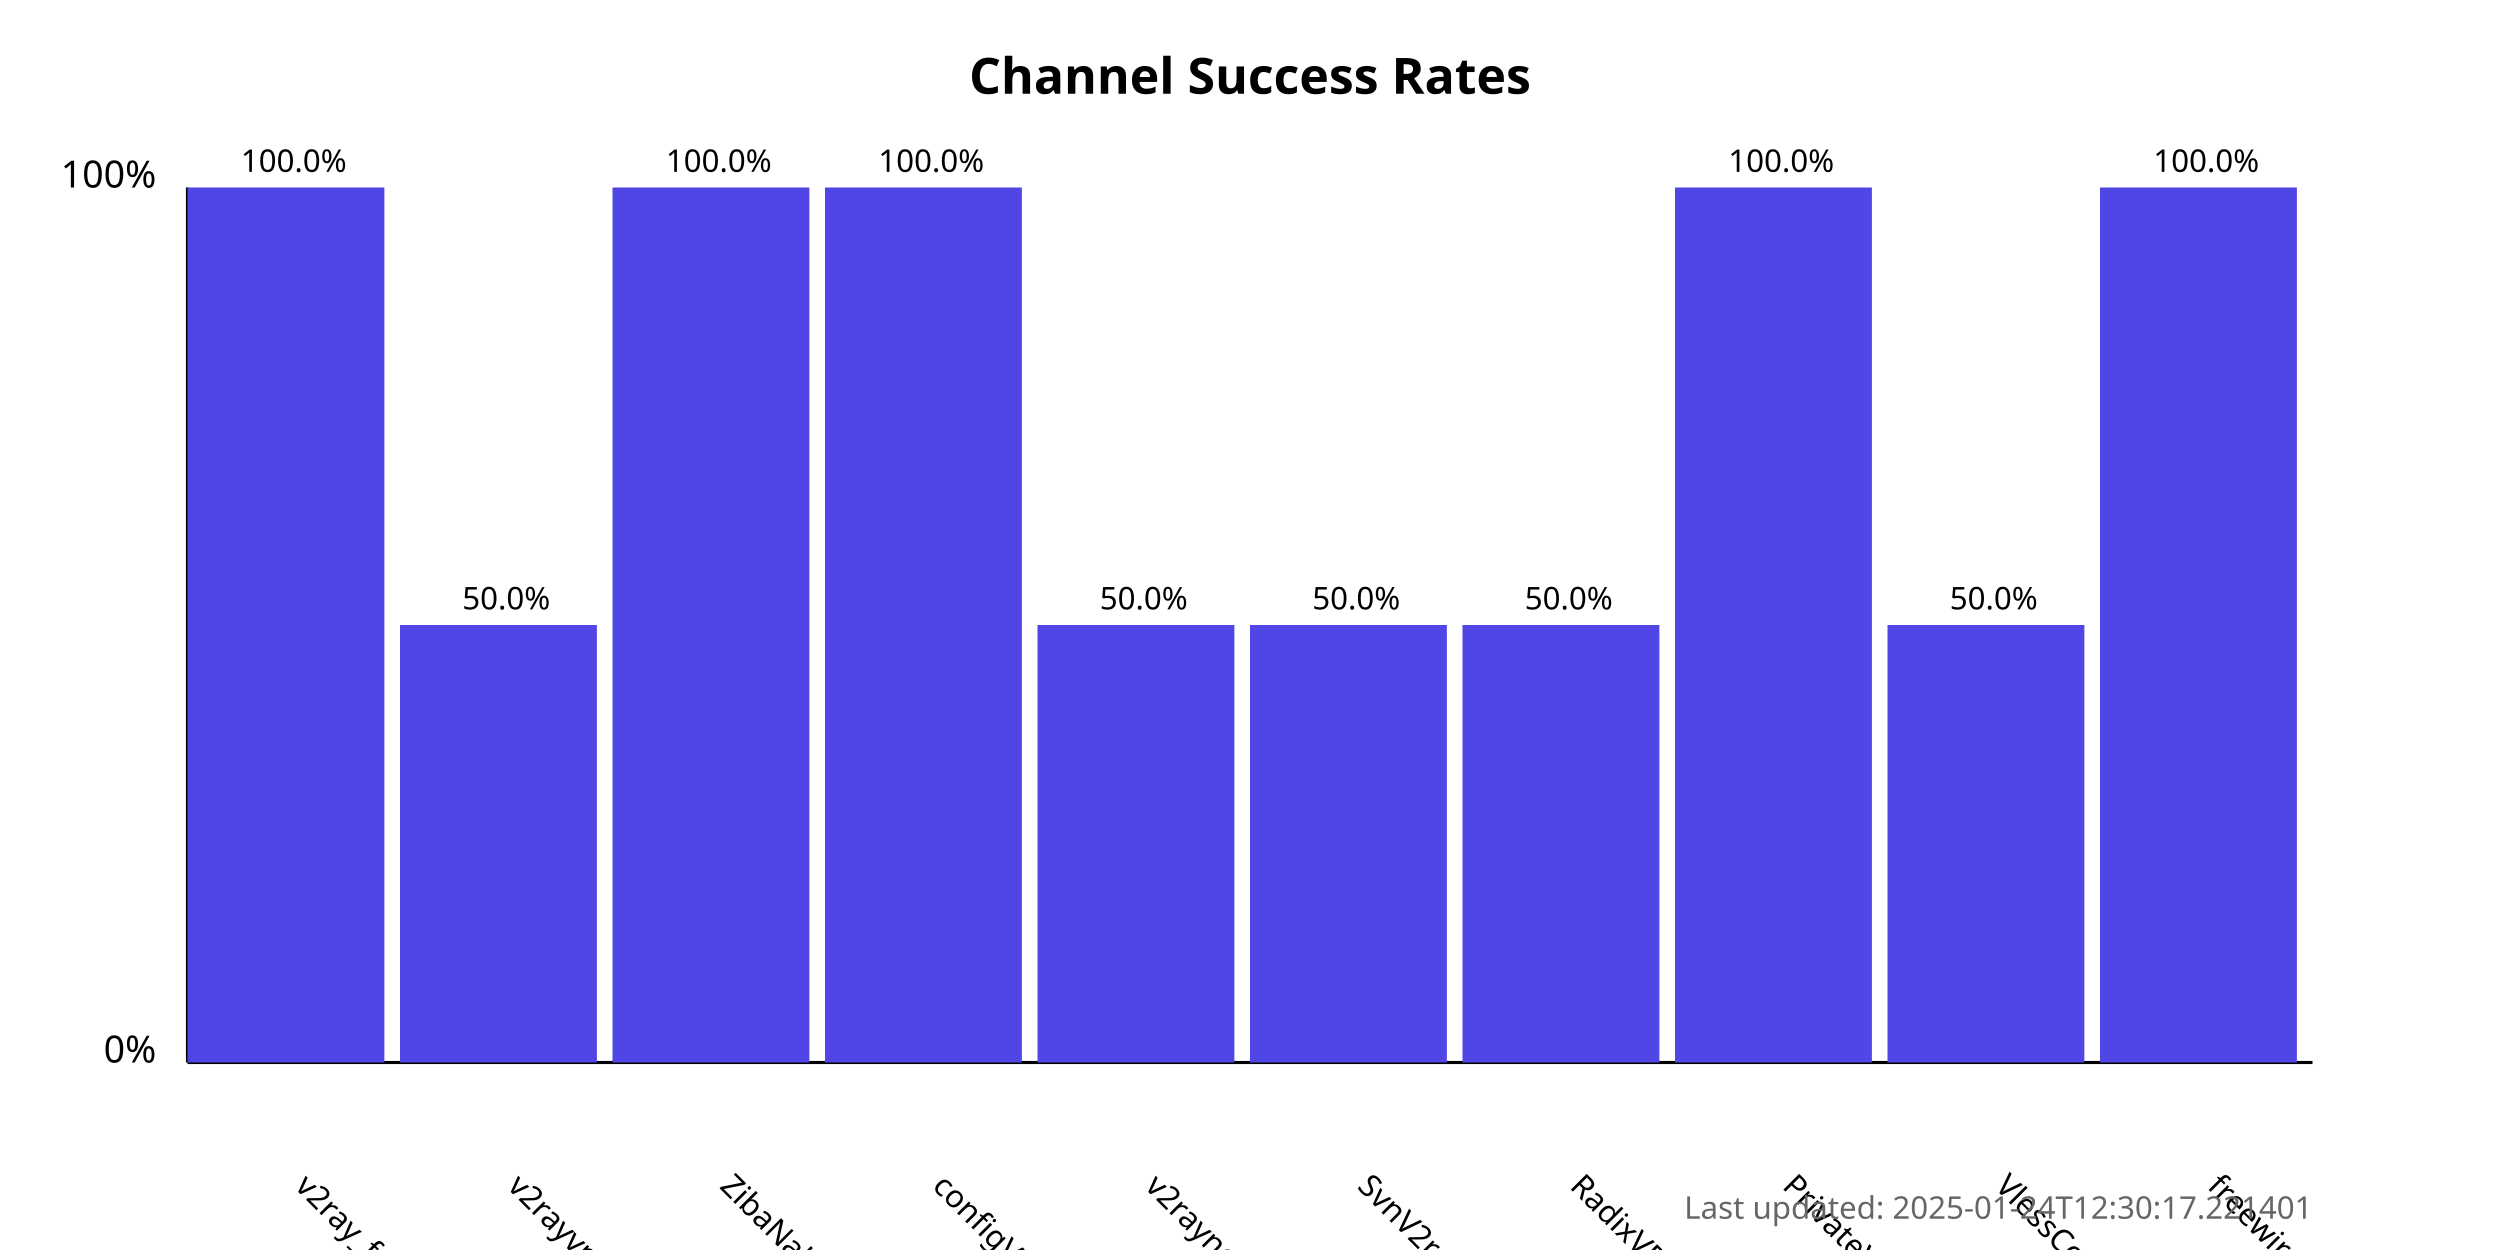
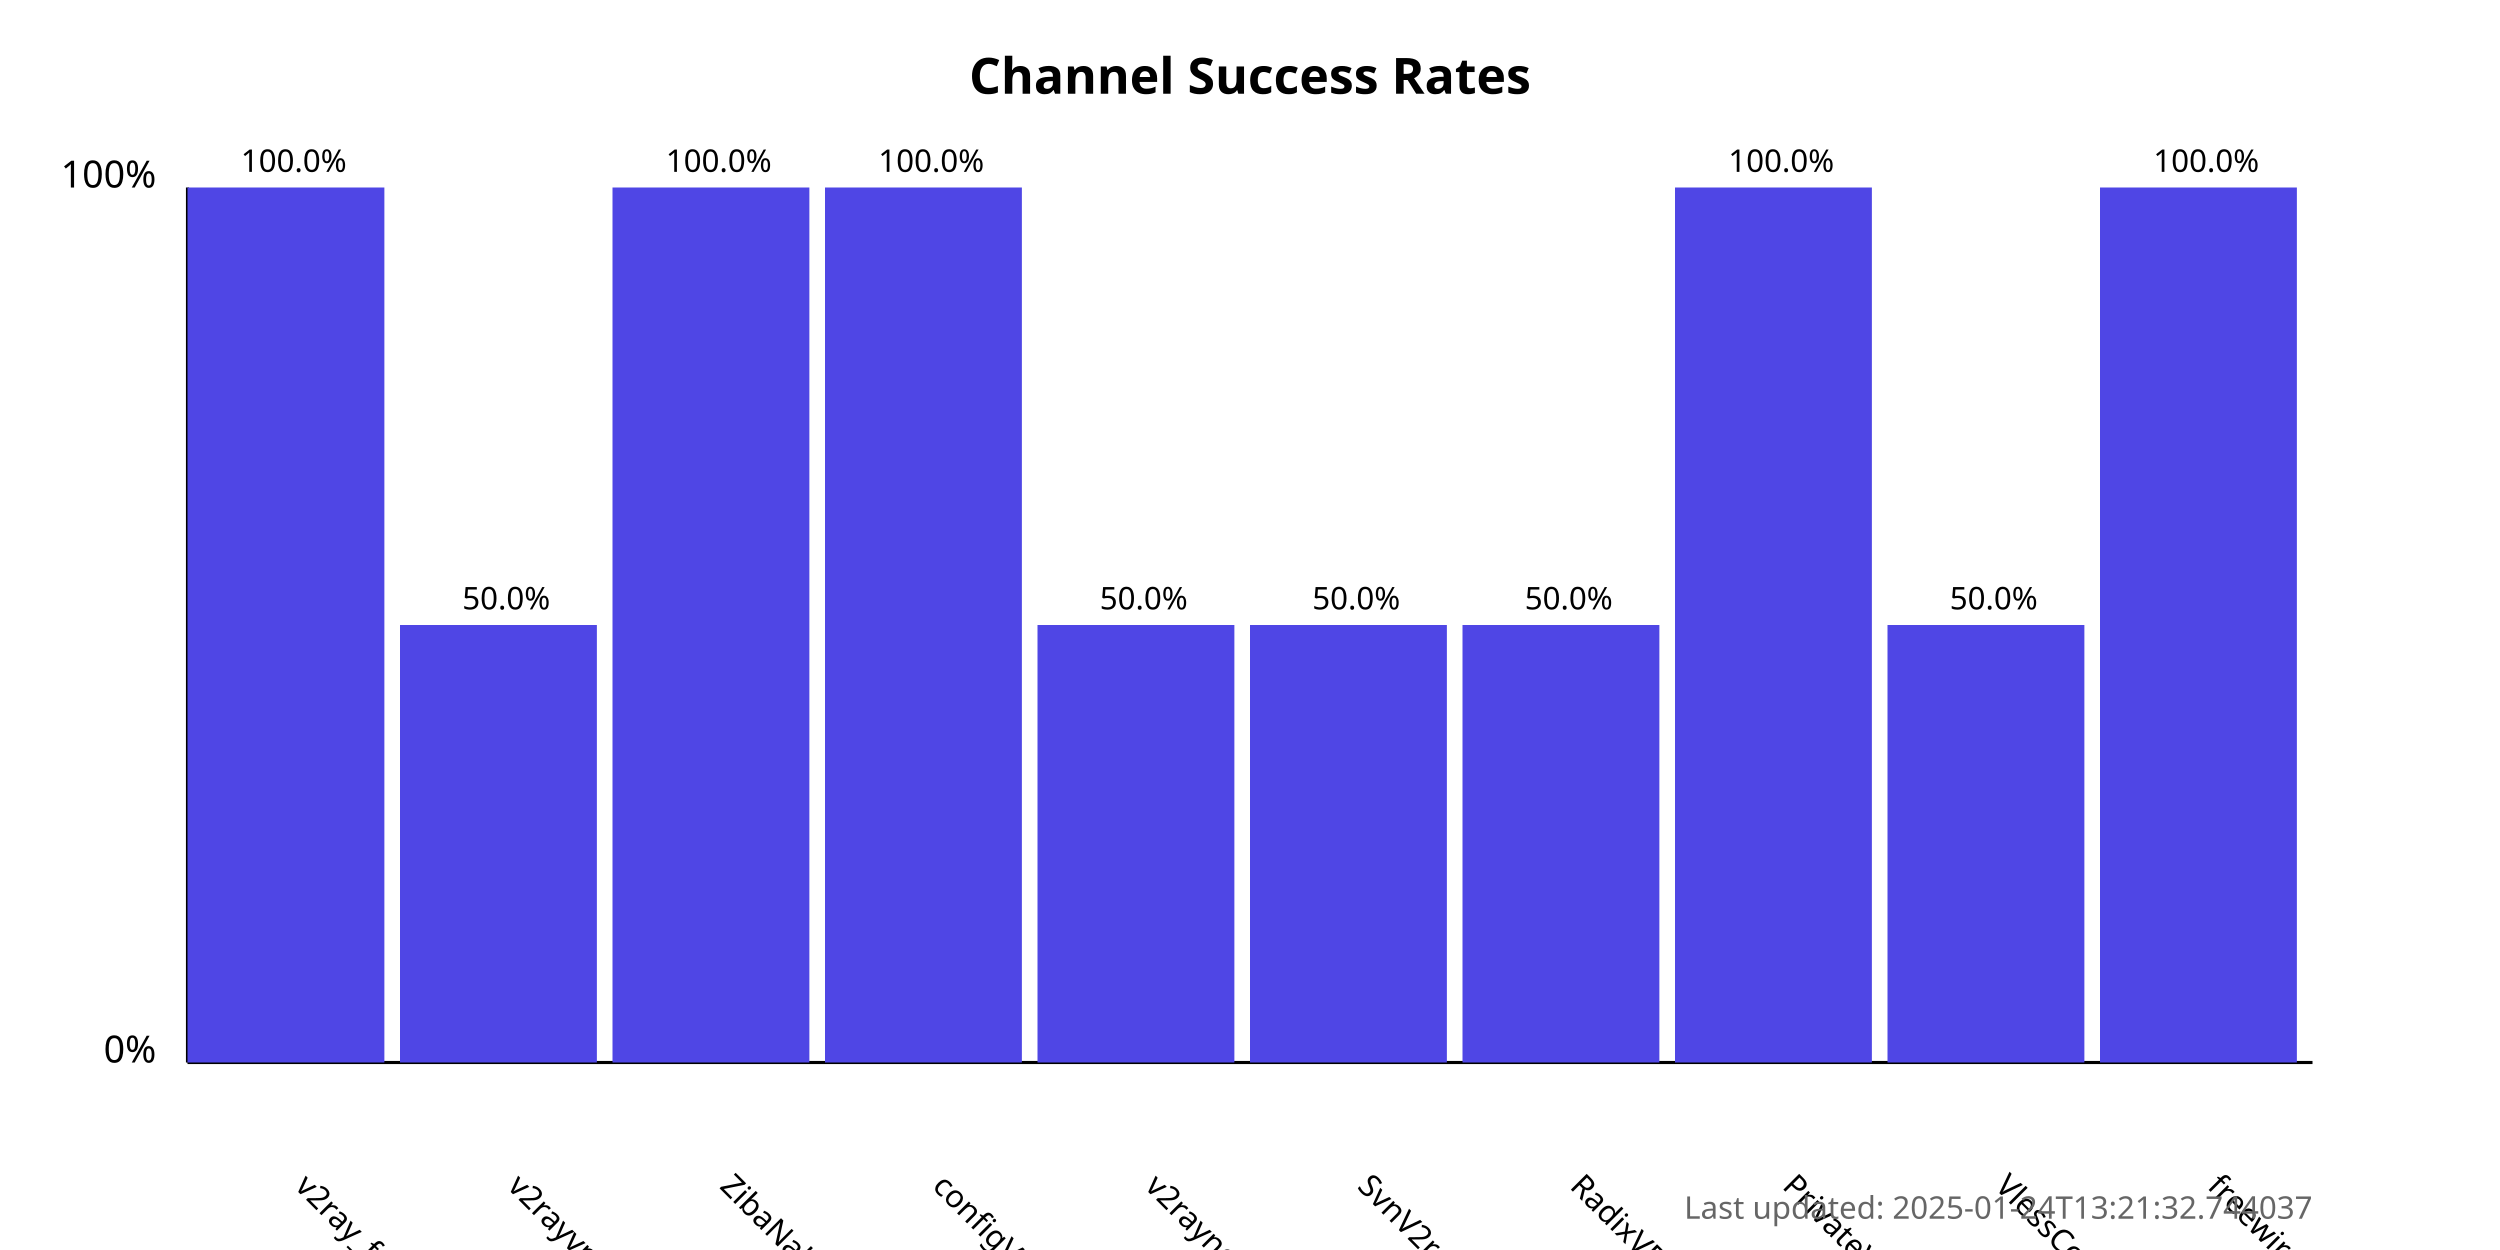
<svg xmlns="http://www.w3.org/2000/svg" width="800" height="400">
  <style>
            .chart-title { font: bold 16px sans-serif; }
            .axis-label { font: 12px sans-serif; }
            .tick-label { font: 10px sans-serif; }
            .bar { fill: #4f46e5; }
            .bar:hover { fill: #6366f1; }
            .timestamp { font: 10px sans-serif; fill: #666; }
        </style>
  <text x="400.0" y="30" text-anchor="middle" class="chart-title">
            Channel Success Rates
        </text>
  <line x1="60" y1="340" x2="60" y2="60" stroke="black" stroke-width="1" />
  <line x1="60" y1="340" x2="740" y2="340" stroke="black" stroke-width="1" />
  <text x="50" y="340" text-anchor="end" class="axis-label">0%</text>
  <text x="50" y="60" text-anchor="end" class="axis-label">100%</text>
  <g>
    <rect x="60" y="60.0" width="63.0" height="280.0" class="bar" />
    <text x="94.0" y="380" transform="rotate(45, 94.0, 380)" text-anchor="start" class="tick-label">
                v2ray_free_conf
            </text>
    <text x="94.0" y="55.0" text-anchor="middle" class="tick-label">
                100.0%
            </text>
  </g>
  <g>
    <rect x="128.0" y="200.0" width="63.0" height="140.0" class="bar" />
    <text x="162.0" y="380" transform="rotate(45, 162.0, 380)" text-anchor="start" class="tick-label">
                v2rayvpno
            </text>
    <text x="162.0" y="195.0" text-anchor="middle" class="tick-label">
                50.0%
            </text>
  </g>
  <g>
    <rect x="196.0" y="60.0" width="63.0" height="280.0" class="bar" />
    <text x="230.0" y="380" transform="rotate(45, 230.0, 380)" text-anchor="start" class="tick-label">
                ZibaNabz
            </text>
    <text x="230.0" y="55.0" text-anchor="middle" class="tick-label">
                100.0%
            </text>
  </g>
  <g>
    <rect x="264.0" y="60.0" width="63.0" height="280.0" class="bar" />
    <text x="298.0" y="380" transform="rotate(45, 298.0, 380)" text-anchor="start" class="tick-label">
                configV2rayForFree
            </text>
    <text x="298.0" y="55.0" text-anchor="middle" class="tick-label">
                100.0%
            </text>
  </g>
  <g>
    <rect x="332.0" y="200.0" width="63.0" height="140.0" class="bar" />
    <text x="366.0" y="380" transform="rotate(45, 366.0, 380)" text-anchor="start" class="tick-label">
                v2rayngvpn
            </text>
    <text x="366.0" y="195.0" text-anchor="middle" class="tick-label">
                50.0%
            </text>
  </g>
  <g>
    <rect x="400.0" y="200.0" width="63.0" height="140.0" class="bar" />
    <text x="434.0" y="380" transform="rotate(45, 434.0, 380)" text-anchor="start" class="tick-label">
                SvnV2ray
            </text>
    <text x="434.0" y="195.0" text-anchor="middle" class="tick-label">
                50.0%
            </text>
  </g>
  <g>
    <rect x="468.0" y="200.0" width="63.0" height="140.0" class="bar" />
    <text x="502.0" y="380" transform="rotate(45, 502.0, 380)" text-anchor="start" class="tick-label">
                RadixVPN
            </text>
    <text x="502.0" y="195.0" text-anchor="middle" class="tick-label">
                50.0%
            </text>
  </g>
  <g>
    <rect x="536.0" y="60.0" width="63.0" height="280.0" class="bar" />
    <text x="570.0" y="380" transform="rotate(45, 570.0, 380)" text-anchor="start" class="tick-label">
                PrivateVPNs
            </text>
    <text x="570.0" y="55.0" text-anchor="middle" class="tick-label">
                100.0%
            </text>
  </g>
  <g>
    <rect x="604.0" y="200.0" width="63.0" height="140.0" class="bar" />
    <text x="638.0" y="380" transform="rotate(45, 638.0, 380)" text-anchor="start" class="tick-label">
                VlessConfig
            </text>
    <text x="638.0" y="195.0" text-anchor="middle" class="tick-label">
                50.0%
            </text>
  </g>
  <g>
    <rect x="672.0" y="60.0" width="63.0" height="280.0" class="bar" />
    <text x="706.0" y="380" transform="rotate(45, 706.0, 380)" text-anchor="start" class="tick-label">
                freewireguard
            </text>
    <text x="706.0" y="55.0" text-anchor="middle" class="tick-label">
                100.0%
            </text>
  </g>
  <text x="740" y="390" text-anchor="end" class="timestamp">
-             Last updated: 2025-01-24T12:30:17.221401
+             Last updated: 2025-01-24T13:21:32.744037
        </text>
</svg>
